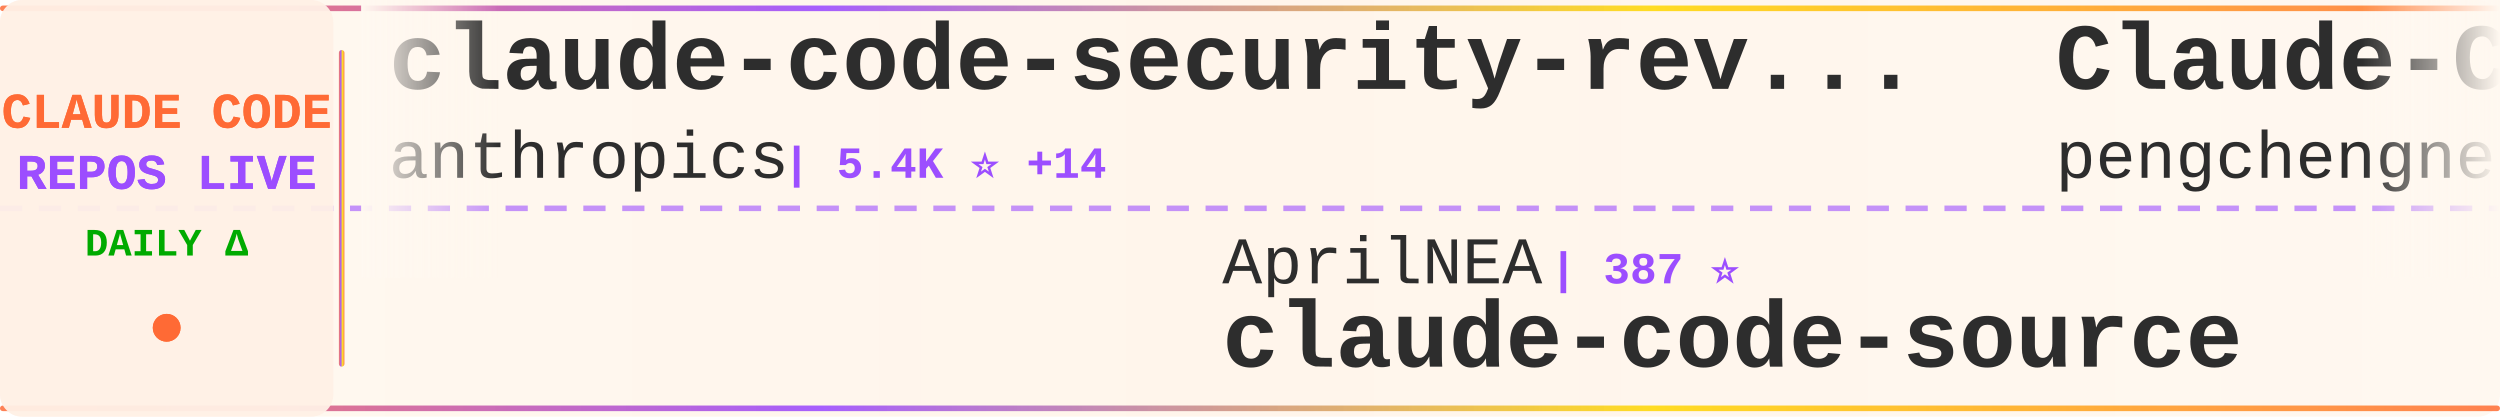
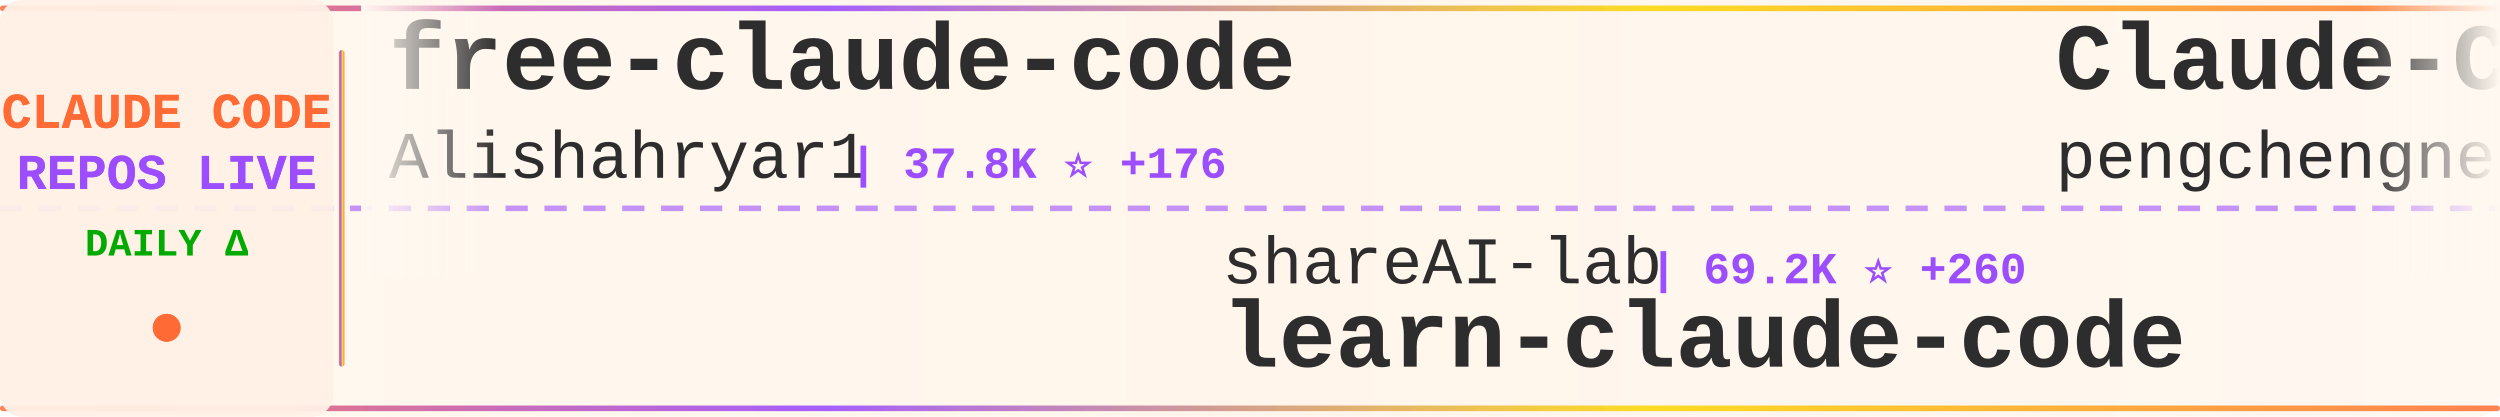
<svg xmlns="http://www.w3.org/2000/svg" width="900" height="150">
  <defs>
    <linearGradient id="tickerBg" x1="0%" y1="0%" x2="100%" y2="0%">
      <stop offset="0%" style="stop-color:#fff8f0;stop-opacity:0.98" />
      <stop offset="50%" style="stop-color:#fff5eb;stop-opacity:1" />
      <stop offset="100%" style="stop-color:#fff8f0;stop-opacity:0.98" />
    </linearGradient>
    <linearGradient id="borderGrad" x1="0%" y1="0%" x2="100%" y2="0%">
      <stop offset="0%" style="stop-color:#FF6B35;stop-opacity:0.85">
        <animate attributeName="stop-opacity" values="0.85;1;0.85" dur="2s" repeatCount="indefinite" />
      </stop>
      <stop offset="33%" style="stop-color:#9C4EFF;stop-opacity:0.9">
        <animate attributeName="stop-opacity" values="0.9;1;0.9" dur="2.2s" repeatCount="indefinite" />
      </stop>
      <stop offset="66%" style="stop-color:#FFD700;stop-opacity:0.85">
        <animate attributeName="stop-opacity" values="0.85;1;0.85" dur="1.8s" repeatCount="indefinite" />
      </stop>
      <stop offset="100%" style="stop-color:#FF6B35;stop-opacity:0.85">
        <animate attributeName="stop-opacity" values="0.85;1;0.85" dur="2s" repeatCount="indefinite" />
      </stop>
    </linearGradient>
    <filter id="textGlow">
      <feGaussianBlur stdDeviation="0.15" result="coloredBlur" />
      <feMerge>
        <feMergeNode in="coloredBlur" />
        <feMergeNode in="SourceGraphic" />
      </feMerge>
    </filter>
    <filter id="metricGlow">
      <feGaussianBlur stdDeviation="0.2" result="coloredBlur" />
      <feMerge>
        <feMergeNode in="coloredBlur" />
        <feMergeNode in="SourceGraphic" />
      </feMerge>
    </filter>
    <linearGradient id="leftFade" x1="0%" y1="0%" x2="100%" y2="0%">
      <stop offset="0%" style="stop-color:#fff8f0;stop-opacity:1" />
      <stop offset="100%" style="stop-color:#fff8f0;stop-opacity:0" />
    </linearGradient>
    <linearGradient id="rightFade" x1="0%" y1="0%" x2="100%" y2="0%">
      <stop offset="0%" style="stop-color:#fff8f0;stop-opacity:0" />
      <stop offset="100%" style="stop-color:#fff8f0;stop-opacity:1" />
    </linearGradient>
  </defs>
  <rect width="900" height="150" fill="url(#tickerBg)" rx="8" />
  <rect x="0" y="2" width="900" height="2" fill="url(#borderGrad)" rx="1" />
  <rect x="0" y="146" width="900" height="2" fill="url(#borderGrad)" rx="1" />
  <line x1="0" y1="75" x2="900" y2="75" stroke="#9C4EFF" stroke-width="2" stroke-dasharray="8 6" opacity="0.6" />
  <rect x="0" y="0" width="120" height="150" fill="#fff0e6" opacity="0.95" rx="8" />
  <text x="60" y="46" font-family="'Courier New', monospace" font-size="18" font-weight="bold" fill="#FF6B35" text-anchor="middle" filter="url(#textGlow)">
    CLAUDE CODE
  </text>
  <text x="60" y="68" font-family="'Courier New', monospace" font-size="18" font-weight="bold" fill="#9C4EFF" text-anchor="middle" filter="url(#textGlow)">
    REPOS LIVE
  </text>
  <text x="60" y="92" font-family="'Courier New', monospace" font-size="14" font-weight="bold" fill="#00aa00" text-anchor="middle">
    DAILY Δ
  </text>
  <circle cx="60" cy="118" r="5" fill="#FF6B35" filter="url(#metricGlow)">
    <animate attributeName="r" values="4;6;4" dur="1.5s" repeatCount="indefinite" />
    <animate attributeName="opacity" values="0.6;1;0.6" dur="1.5s" repeatCount="indefinite" />
  </circle>
  <rect x="122" y="18" width="2" height="114" fill="url(#borderGrad)" rx="1" />
  <clipPath id="tickerClip">
    <rect x="130" y="0" width="770" height="150" />
  </clipPath>
  <g clip-path="url(#tickerClip)">
    <g id="tickerItems">
      <animateTransform attributeName="transform" attributeType="XML" type="translate" from="0 0" to="-3000 0" dur="54s" repeatCount="indefinite" />
      <g transform="translate(0, 0)">
-         <text x="140" y="32" font-family="'Courier New', monospace" font-size="34" font-weight="bold" fill="#2d2d2d">claude-code-security-rev...</text>
-         <text x="140" y="64" font-family="'Courier New', monospace" font-size="24" font-weight="normal" fill="#2d2d2d" opacity="1.0">anthropics</text>
-         <text x="282" y="64" font-family="'Courier New', monospace" font-size="16" font-weight="bold" fill="#9C4EFF"> | 5.4K ⭐ +14</text>
+         <text x="140" y="32" font-family="'Courier New', monospace" font-size="34" font-weight="bold" fill="#2d2d2d">free-claude-code</text>
+         <text x="140" y="64" font-family="'Courier New', monospace" font-size="24" font-weight="normal" fill="#2d2d2d" opacity="1.0">Alishahryar1</text>
+         <text x="306" y="64" font-family="'Courier New', monospace" font-size="16" font-weight="bold" fill="#9C4EFF"> | 37.8K ⭐ +176</text>
      </g>
      <g transform="translate(300, 0)">
-         <text x="140" y="102" font-family="'Courier New', monospace" font-size="24" font-weight="normal" fill="#2d2d2d" opacity="1.0">AprilNEA</text>
-         <text x="258" y="102" font-family="'Courier New', monospace" font-size="16" font-weight="bold" fill="#9C4EFF"> | 387 ⭐</text>
-         <text x="140" y="132" font-family="'Courier New', monospace" font-size="34" font-weight="bold" fill="#2d2d2d">claude-code-source</text>
+         <text x="140" y="102" font-family="'Courier New', monospace" font-size="24" font-weight="normal" fill="#2d2d2d" opacity="1.0">shareAI-lab</text>
+         <text x="294" y="102" font-family="'Courier New', monospace" font-size="16" font-weight="bold" fill="#9C4EFF"> | 69.2K ⭐ +260</text>
+         <text x="140" y="132" font-family="'Courier New', monospace" font-size="34" font-weight="bold" fill="#2d2d2d">learn-claude-code</text>
      </g>
      <g transform="translate(600, 0)">
        <text x="140" y="32" font-family="'Courier New', monospace" font-size="34" font-weight="bold" fill="#2d2d2d">Claude-Code</text>
        <text x="140" y="64" font-family="'Courier New', monospace" font-size="24" font-weight="normal" fill="#2d2d2d" opacity="1.0">pengchengneo</text>
        <text x="306" y="64" font-family="'Courier New', monospace" font-size="16" font-weight="bold" fill="#9C4EFF"> | 1.6K ⭐ +5</text>
      </g>
      <g transform="translate(900, 0)">
-         <text x="140" y="102" font-family="'Courier New', monospace" font-size="24" font-weight="normal" fill="#2d2d2d" opacity="1.0">https-deeplearning-ai</text>
-         <text x="414" y="102" font-family="'Courier New', monospace" font-size="16" font-weight="bold" fill="#9C4EFF"> | 533 ⭐</text>
-         <text x="140" y="132" font-family="'Courier New', monospace" font-size="34" font-weight="bold" fill="#2d2d2d">sc-claude-code-files</text>
+         <text x="140" y="102" font-family="'Courier New', monospace" font-size="24" font-weight="normal" fill="#2d2d2d" opacity="1.0">VoltAgent</text>
+         <text x="270" y="102" font-family="'Courier New', monospace" font-size="16" font-weight="bold" fill="#9C4EFF"> | 22.6K ⭐ +62</text>
+         <text x="140" y="132" font-family="'Courier New', monospace" font-size="34" font-weight="bold" fill="#2d2d2d">awesome-claude-code-suba...</text>
      </g>
      <g transform="translate(1200, 0)">
-         <text x="140" y="32" font-family="'Courier New', monospace" font-size="34" font-weight="bold" fill="#2d2d2d">claude-code-spec-workflo...</text>
-         <text x="140" y="64" font-family="'Courier New', monospace" font-size="24" font-weight="normal" fill="#2d2d2d" opacity="1.0">Pimzino</text>
-         <text x="246" y="64" font-family="'Courier New', monospace" font-size="16" font-weight="bold" fill="#9C4EFF"> | 3.8K ⭐ +3</text>
+         <text x="140" y="32" font-family="'Courier New', monospace" font-size="34" font-weight="bold" fill="#2d2d2d">claude-code-infrastructu...</text>
+         <text x="140" y="64" font-family="'Courier New', monospace" font-size="24" font-weight="normal" fill="#2d2d2d" opacity="1.0">diet103</text>
+         <text x="246" y="64" font-family="'Courier New', monospace" font-size="16" font-weight="bold" fill="#9C4EFF"> | 9.7K ⭐ +3</text>
      </g>
      <g transform="translate(1500, 0)">
-         <text x="140" y="102" font-family="'Courier New', monospace" font-size="24" font-weight="normal" fill="#2d2d2d" opacity="1.0">zebbern</text>
-         <text x="246" y="102" font-family="'Courier New', monospace" font-size="16" font-weight="bold" fill="#9C4EFF"> | 4.3K ⭐ +1</text>
-         <text x="140" y="132" font-family="'Courier New', monospace" font-size="34" font-weight="bold" fill="#2d2d2d">claude-code-guide</text>
+         <text x="140" y="102" font-family="'Courier New', monospace" font-size="24" font-weight="normal" fill="#2d2d2d" opacity="1.0">Piebald-AI</text>
+         <text x="282" y="102" font-family="'Courier New', monospace" font-size="16" font-weight="bold" fill="#9C4EFF"> | 11.5K ⭐ +18</text>
+         <text x="140" y="132" font-family="'Courier New', monospace" font-size="34" font-weight="bold" fill="#2d2d2d">claude-code-system-promp...</text>
      </g>
      <g transform="translate(1800, 0)">
-         <text x="140" y="32" font-family="'Courier New', monospace" font-size="34" font-weight="bold" fill="#2d2d2d">claude-code-telegram</text>
-         <text x="140" y="64" font-family="'Courier New', monospace" font-size="24" font-weight="normal" fill="#2d2d2d" opacity="1.0">RichardAtCT</text>
-         <text x="294" y="64" font-family="'Courier New', monospace" font-size="16" font-weight="bold" fill="#9C4EFF"> | 2.7K ⭐ +3</text>
+         <text x="140" y="32" font-family="'Courier New', monospace" font-size="34" font-weight="bold" fill="#2d2d2d">awesome-claude-code</text>
+         <text x="140" y="64" font-family="'Courier New', monospace" font-size="24" font-weight="normal" fill="#2d2d2d" opacity="1.0">jqueryscript</text>
+         <text x="306" y="64" font-family="'Courier New', monospace" font-size="16" font-weight="bold" fill="#9C4EFF"> | 448 ⭐ +3</text>
      </g>
      <g transform="translate(2100, 0)">
-         <text x="140" y="102" font-family="'Courier New', monospace" font-size="24" font-weight="normal" fill="#2d2d2d" opacity="1.0">Alishahryar1</text>
-         <text x="306" y="102" font-family="'Courier New', monospace" font-size="16" font-weight="bold" fill="#9C4EFF"> | 37.8K ⭐ +174</text>
-         <text x="140" y="132" font-family="'Courier New', monospace" font-size="34" font-weight="bold" fill="#2d2d2d">free-claude-code</text>
+         <text x="140" y="102" font-family="'Courier New', monospace" font-size="24" font-weight="normal" fill="#2d2d2d" opacity="1.0">catlog22</text>
+         <text x="258" y="102" font-family="'Courier New', monospace" font-size="16" font-weight="bold" fill="#9C4EFF"> | 2.1K ⭐ +2</text>
+         <text x="140" y="132" font-family="'Courier New', monospace" font-size="34" font-weight="bold" fill="#2d2d2d">Claude-Code-Workflow</text>
      </g>
      <g transform="translate(2400, 0)">
-         <text x="140" y="32" font-family="'Courier New', monospace" font-size="34" font-weight="bold" fill="#2d2d2d">awesome-claude-code-suba...</text>
-         <text x="140" y="64" font-family="'Courier New', monospace" font-size="24" font-weight="normal" fill="#2d2d2d" opacity="1.0">VoltAgent</text>
-         <text x="270" y="64" font-family="'Courier New', monospace" font-size="16" font-weight="bold" fill="#9C4EFF"> | 22.6K ⭐ +59</text>
+         <text x="140" y="32" font-family="'Courier New', monospace" font-size="34" font-weight="bold" fill="#2d2d2d">claude-code-security-rev...</text>
+         <text x="140" y="64" font-family="'Courier New', monospace" font-size="24" font-weight="normal" fill="#2d2d2d" opacity="1.0">anthropics</text>
+         <text x="282" y="64" font-family="'Courier New', monospace" font-size="16" font-weight="bold" fill="#9C4EFF"> | 5.4K ⭐ +15</text>
      </g>
      <g transform="translate(2700, 0)">
-         <text x="140" y="102" font-family="'Courier New', monospace" font-size="24" font-weight="normal" fill="#2d2d2d" opacity="1.0">pedrohcgs</text>
-         <text x="270" y="102" font-family="'Courier New', monospace" font-size="16" font-weight="bold" fill="#9C4EFF"> | 1.3K ⭐ +6</text>
-         <text x="140" y="132" font-family="'Courier New', monospace" font-size="34" font-weight="bold" fill="#2d2d2d">claude-code-my-workflow</text>
+         <text x="140" y="102" font-family="'Courier New', monospace" font-size="24" font-weight="normal" fill="#2d2d2d" opacity="1.0">farion1231</text>
+         <text x="282" y="102" font-family="'Courier New', monospace" font-size="16" font-weight="bold" fill="#9C4EFF"> | 111.2K ⭐ +654</text>
+         <text x="140" y="132" font-family="'Courier New', monospace" font-size="34" font-weight="bold" fill="#2d2d2d">cc-switch</text>
      </g>
      <g transform="translate(3000, 0)">
-         <text x="140" y="32" font-family="'Courier New', monospace" font-size="34" font-weight="bold" fill="#2d2d2d">claude-code-security-rev...</text>
-         <text x="140" y="64" font-family="'Courier New', monospace" font-size="24" font-weight="normal" fill="#2d2d2d" opacity="1.0">anthropics</text>
-         <text x="282" y="64" font-family="'Courier New', monospace" font-size="16" font-weight="bold" fill="#9C4EFF"> | 5.4K ⭐ +14</text>
+         <text x="140" y="32" font-family="'Courier New', monospace" font-size="34" font-weight="bold" fill="#2d2d2d">free-claude-code</text>
+         <text x="140" y="64" font-family="'Courier New', monospace" font-size="24" font-weight="normal" fill="#2d2d2d" opacity="1.0">Alishahryar1</text>
+         <text x="306" y="64" font-family="'Courier New', monospace" font-size="16" font-weight="bold" fill="#9C4EFF"> | 37.8K ⭐ +176</text>
      </g>
      <g transform="translate(3300, 0)">
-         <text x="140" y="102" font-family="'Courier New', monospace" font-size="24" font-weight="normal" fill="#2d2d2d" opacity="1.0">AprilNEA</text>
-         <text x="258" y="102" font-family="'Courier New', monospace" font-size="16" font-weight="bold" fill="#9C4EFF"> | 387 ⭐</text>
-         <text x="140" y="132" font-family="'Courier New', monospace" font-size="34" font-weight="bold" fill="#2d2d2d">claude-code-source</text>
+         <text x="140" y="102" font-family="'Courier New', monospace" font-size="24" font-weight="normal" fill="#2d2d2d" opacity="1.0">shareAI-lab</text>
+         <text x="294" y="102" font-family="'Courier New', monospace" font-size="16" font-weight="bold" fill="#9C4EFF"> | 69.2K ⭐ +260</text>
+         <text x="140" y="132" font-family="'Courier New', monospace" font-size="34" font-weight="bold" fill="#2d2d2d">learn-claude-code</text>
      </g>
      <g transform="translate(3600, 0)">
        <text x="140" y="32" font-family="'Courier New', monospace" font-size="34" font-weight="bold" fill="#2d2d2d">Claude-Code</text>
        <text x="140" y="64" font-family="'Courier New', monospace" font-size="24" font-weight="normal" fill="#2d2d2d" opacity="1.0">pengchengneo</text>
        <text x="306" y="64" font-family="'Courier New', monospace" font-size="16" font-weight="bold" fill="#9C4EFF"> | 1.6K ⭐ +5</text>
      </g>
      <g transform="translate(3900, 0)">
-         <text x="140" y="102" font-family="'Courier New', monospace" font-size="24" font-weight="normal" fill="#2d2d2d" opacity="1.0">https-deeplearning-ai</text>
-         <text x="414" y="102" font-family="'Courier New', monospace" font-size="16" font-weight="bold" fill="#9C4EFF"> | 533 ⭐</text>
-         <text x="140" y="132" font-family="'Courier New', monospace" font-size="34" font-weight="bold" fill="#2d2d2d">sc-claude-code-files</text>
+         <text x="140" y="102" font-family="'Courier New', monospace" font-size="24" font-weight="normal" fill="#2d2d2d" opacity="1.0">VoltAgent</text>
+         <text x="270" y="102" font-family="'Courier New', monospace" font-size="16" font-weight="bold" fill="#9C4EFF"> | 22.6K ⭐ +62</text>
+         <text x="140" y="132" font-family="'Courier New', monospace" font-size="34" font-weight="bold" fill="#2d2d2d">awesome-claude-code-suba...</text>
      </g>
    </g>
  </g>
  <rect x="130" y="0" width="50" height="100" fill="url(#leftFade)" />
  <rect x="850" y="0" width="50" height="100" fill="url(#rightFade)" />
</svg>
